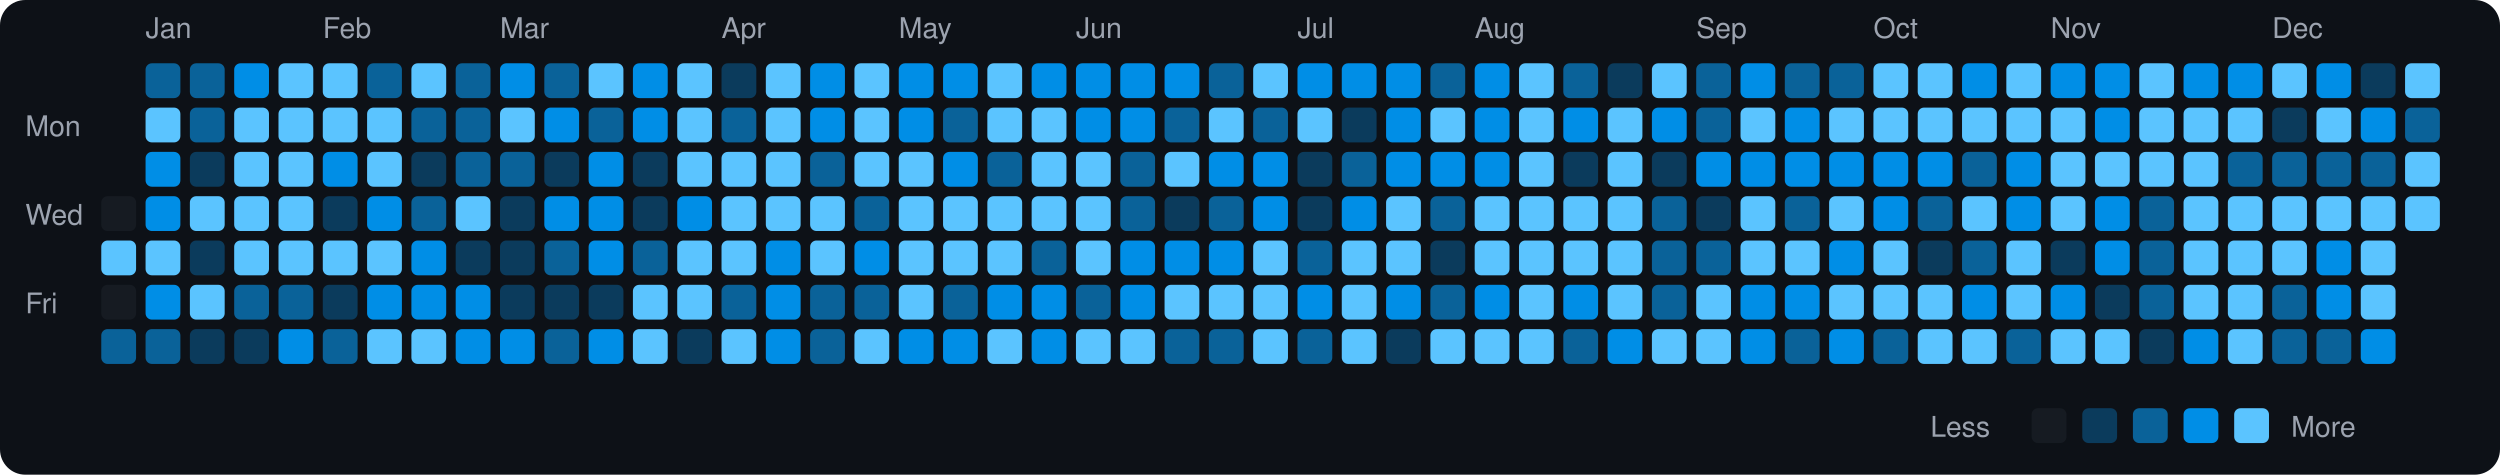
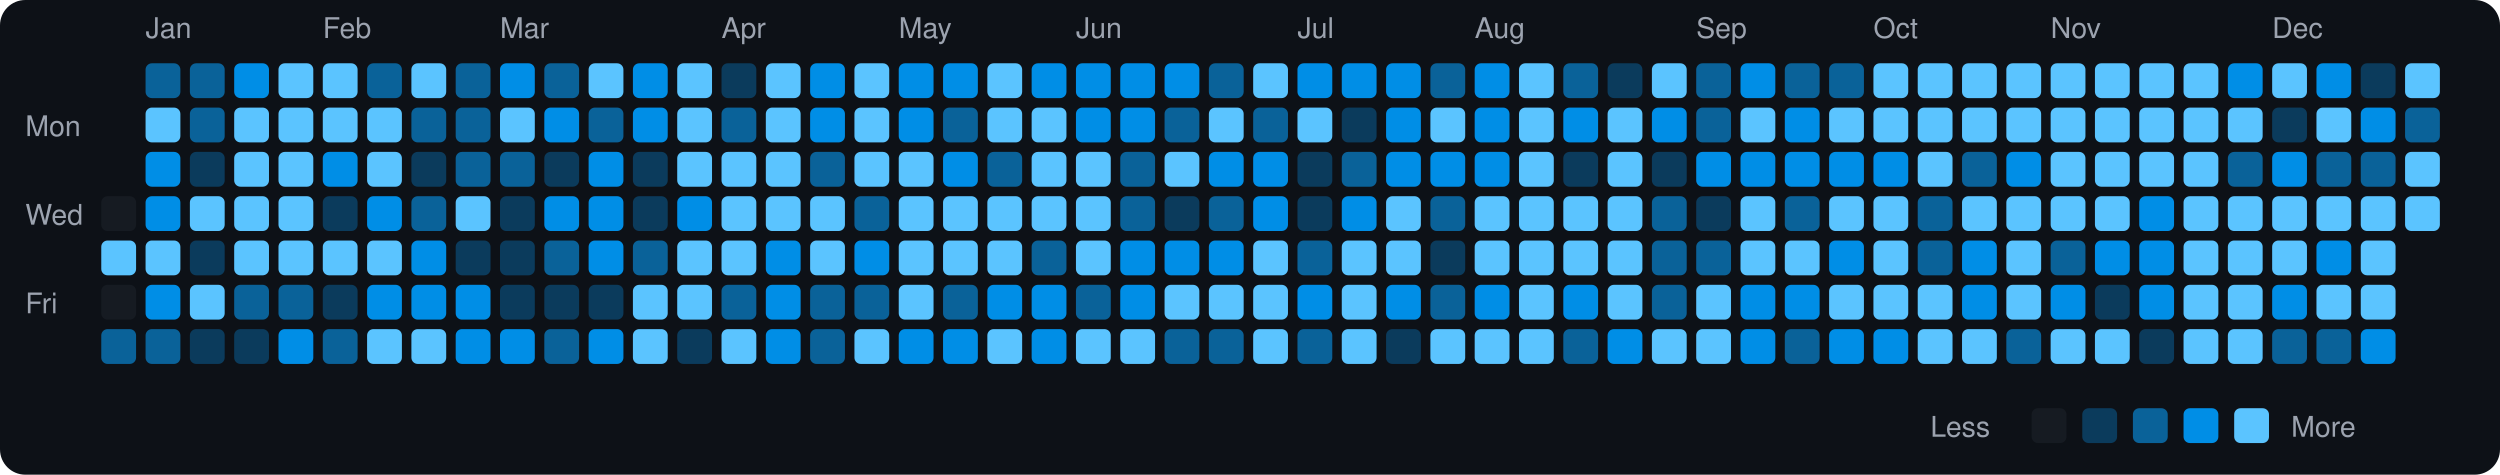
<svg xmlns="http://www.w3.org/2000/svg" viewBox="0 0 790 150" width="790" height="150">
  <rect width="790" height="150" fill="#0d1117" rx="8" ry="8" />
  <text x="8" y="43" fill="#9ca3af" font-size="9" font-family="-apple-system, BlinkMacSystemFont, 'Segoe UI', Helvetica, Arial, sans-serif">Mon</text>
  <text x="8" y="71" fill="#9ca3af" font-size="9" font-family="-apple-system, BlinkMacSystemFont, 'Segoe UI', Helvetica, Arial, sans-serif">Wed</text>
  <text x="8" y="99" fill="#9ca3af" font-size="9" font-family="-apple-system, BlinkMacSystemFont, 'Segoe UI', Helvetica, Arial, sans-serif">Fri</text>
  <rect x="32" y="62" width="11" height="11" rx="2" ry="2" fill="#161b22">
    </rect>
  <rect x="32" y="76" width="11" height="11" rx="2" ry="2" fill="#5bc4ff">
    </rect>
  <rect x="32" y="90" width="11" height="11" rx="2" ry="2" fill="#161b22">
    </rect>
  <rect x="32" y="104" width="11" height="11" rx="2" ry="2" fill="#0a6299">
    </rect>
  <text x="46" y="12" fill="#9ca3af" font-size="9" font-family="-apple-system, BlinkMacSystemFont, 'Segoe UI', Helvetica, Arial, sans-serif">Jan</text>
  <rect x="46" y="20" width="11" height="11" rx="2" ry="2" fill="#0a6299">
    </rect>
  <rect x="46" y="34" width="11" height="11" rx="2" ry="2" fill="#5bc4ff">
    </rect>
  <rect x="46" y="48" width="11" height="11" rx="2" ry="2" fill="#008ee6">
    </rect>
  <rect x="46" y="62" width="11" height="11" rx="2" ry="2" fill="#008ee6">
    </rect>
  <rect x="46" y="76" width="11" height="11" rx="2" ry="2" fill="#5bc4ff">
    </rect>
  <rect x="46" y="90" width="11" height="11" rx="2" ry="2" fill="#008ee6">
    </rect>
  <rect x="46" y="104" width="11" height="11" rx="2" ry="2" fill="#0a6299">
    </rect>
  <rect x="60" y="20" width="11" height="11" rx="2" ry="2" fill="#0a6299">
    </rect>
  <rect x="60" y="34" width="11" height="11" rx="2" ry="2" fill="#0a6299">
    </rect>
  <rect x="60" y="48" width="11" height="11" rx="2" ry="2" fill="#0b3b5c">
    </rect>
  <rect x="60" y="62" width="11" height="11" rx="2" ry="2" fill="#5bc4ff">
    </rect>
  <rect x="60" y="76" width="11" height="11" rx="2" ry="2" fill="#0b3b5c">
    </rect>
  <rect x="60" y="90" width="11" height="11" rx="2" ry="2" fill="#5bc4ff">
    </rect>
  <rect x="60" y="104" width="11" height="11" rx="2" ry="2" fill="#0b3b5c">
    </rect>
  <rect x="74" y="20" width="11" height="11" rx="2" ry="2" fill="#008ee6">
    </rect>
  <rect x="74" y="34" width="11" height="11" rx="2" ry="2" fill="#5bc4ff">
    </rect>
  <rect x="74" y="48" width="11" height="11" rx="2" ry="2" fill="#5bc4ff">
    </rect>
  <rect x="74" y="62" width="11" height="11" rx="2" ry="2" fill="#5bc4ff">
    </rect>
  <rect x="74" y="76" width="11" height="11" rx="2" ry="2" fill="#5bc4ff">
    </rect>
  <rect x="74" y="90" width="11" height="11" rx="2" ry="2" fill="#0a6299">
    </rect>
  <rect x="74" y="104" width="11" height="11" rx="2" ry="2" fill="#0b3b5c">
    </rect>
  <rect x="88" y="20" width="11" height="11" rx="2" ry="2" fill="#5bc4ff">
    </rect>
  <rect x="88" y="34" width="11" height="11" rx="2" ry="2" fill="#5bc4ff">
    </rect>
  <rect x="88" y="48" width="11" height="11" rx="2" ry="2" fill="#5bc4ff">
    </rect>
  <rect x="88" y="62" width="11" height="11" rx="2" ry="2" fill="#5bc4ff">
    </rect>
  <rect x="88" y="76" width="11" height="11" rx="2" ry="2" fill="#5bc4ff">
    </rect>
  <rect x="88" y="90" width="11" height="11" rx="2" ry="2" fill="#0a6299">
    </rect>
  <rect x="88" y="104" width="11" height="11" rx="2" ry="2" fill="#008ee6">
    </rect>
  <text x="102" y="12" fill="#9ca3af" font-size="9" font-family="-apple-system, BlinkMacSystemFont, 'Segoe UI', Helvetica, Arial, sans-serif">Feb</text>
  <rect x="102" y="20" width="11" height="11" rx="2" ry="2" fill="#5bc4ff">
    </rect>
  <rect x="102" y="34" width="11" height="11" rx="2" ry="2" fill="#5bc4ff">
    </rect>
  <rect x="102" y="48" width="11" height="11" rx="2" ry="2" fill="#008ee6">
    </rect>
  <rect x="102" y="62" width="11" height="11" rx="2" ry="2" fill="#0b3b5c">
    </rect>
  <rect x="102" y="76" width="11" height="11" rx="2" ry="2" fill="#5bc4ff">
    </rect>
  <rect x="102" y="90" width="11" height="11" rx="2" ry="2" fill="#0b3b5c">
    </rect>
  <rect x="102" y="104" width="11" height="11" rx="2" ry="2" fill="#0a6299">
    </rect>
  <rect x="116" y="20" width="11" height="11" rx="2" ry="2" fill="#0a6299">
    </rect>
  <rect x="116" y="34" width="11" height="11" rx="2" ry="2" fill="#5bc4ff">
    </rect>
  <rect x="116" y="48" width="11" height="11" rx="2" ry="2" fill="#5bc4ff">
    </rect>
  <rect x="116" y="62" width="11" height="11" rx="2" ry="2" fill="#008ee6">
    </rect>
  <rect x="116" y="76" width="11" height="11" rx="2" ry="2" fill="#5bc4ff">
    </rect>
  <rect x="116" y="90" width="11" height="11" rx="2" ry="2" fill="#008ee6">
    </rect>
  <rect x="116" y="104" width="11" height="11" rx="2" ry="2" fill="#5bc4ff">
    </rect>
  <rect x="130" y="20" width="11" height="11" rx="2" ry="2" fill="#5bc4ff">
    </rect>
  <rect x="130" y="34" width="11" height="11" rx="2" ry="2" fill="#0a6299">
    </rect>
  <rect x="130" y="48" width="11" height="11" rx="2" ry="2" fill="#0b3b5c">
    </rect>
  <rect x="130" y="62" width="11" height="11" rx="2" ry="2" fill="#0a6299">
    </rect>
  <rect x="130" y="76" width="11" height="11" rx="2" ry="2" fill="#008ee6">
    </rect>
  <rect x="130" y="90" width="11" height="11" rx="2" ry="2" fill="#008ee6">
    </rect>
  <rect x="130" y="104" width="11" height="11" rx="2" ry="2" fill="#5bc4ff">
    </rect>
  <rect x="144" y="20" width="11" height="11" rx="2" ry="2" fill="#0a6299">
    </rect>
  <rect x="144" y="34" width="11" height="11" rx="2" ry="2" fill="#0a6299">
    </rect>
  <rect x="144" y="48" width="11" height="11" rx="2" ry="2" fill="#0a6299">
    </rect>
  <rect x="144" y="62" width="11" height="11" rx="2" ry="2" fill="#5bc4ff">
    </rect>
  <rect x="144" y="76" width="11" height="11" rx="2" ry="2" fill="#0b3b5c">
    </rect>
  <rect x="144" y="90" width="11" height="11" rx="2" ry="2" fill="#008ee6">
    </rect>
  <rect x="144" y="104" width="11" height="11" rx="2" ry="2" fill="#008ee6">
    </rect>
  <text x="158" y="12" fill="#9ca3af" font-size="9" font-family="-apple-system, BlinkMacSystemFont, 'Segoe UI', Helvetica, Arial, sans-serif">Mar</text>
  <rect x="158" y="20" width="11" height="11" rx="2" ry="2" fill="#008ee6">
    </rect>
  <rect x="158" y="34" width="11" height="11" rx="2" ry="2" fill="#5bc4ff">
    </rect>
  <rect x="158" y="48" width="11" height="11" rx="2" ry="2" fill="#0a6299">
    </rect>
  <rect x="158" y="62" width="11" height="11" rx="2" ry="2" fill="#0b3b5c">
    </rect>
  <rect x="158" y="76" width="11" height="11" rx="2" ry="2" fill="#0b3b5c">
    </rect>
  <rect x="158" y="90" width="11" height="11" rx="2" ry="2" fill="#0b3b5c">
    </rect>
  <rect x="158" y="104" width="11" height="11" rx="2" ry="2" fill="#008ee6">
    </rect>
  <rect x="172" y="20" width="11" height="11" rx="2" ry="2" fill="#0a6299">
    </rect>
  <rect x="172" y="34" width="11" height="11" rx="2" ry="2" fill="#008ee6">
    </rect>
  <rect x="172" y="48" width="11" height="11" rx="2" ry="2" fill="#0b3b5c">
    </rect>
  <rect x="172" y="62" width="11" height="11" rx="2" ry="2" fill="#008ee6">
    </rect>
  <rect x="172" y="76" width="11" height="11" rx="2" ry="2" fill="#0a6299">
    </rect>
  <rect x="172" y="90" width="11" height="11" rx="2" ry="2" fill="#0b3b5c">
    </rect>
  <rect x="172" y="104" width="11" height="11" rx="2" ry="2" fill="#0a6299">
    </rect>
  <rect x="186" y="20" width="11" height="11" rx="2" ry="2" fill="#5bc4ff">
    </rect>
  <rect x="186" y="34" width="11" height="11" rx="2" ry="2" fill="#0a6299">
    </rect>
  <rect x="186" y="48" width="11" height="11" rx="2" ry="2" fill="#008ee6">
    </rect>
  <rect x="186" y="62" width="11" height="11" rx="2" ry="2" fill="#008ee6">
    </rect>
  <rect x="186" y="76" width="11" height="11" rx="2" ry="2" fill="#008ee6">
    </rect>
  <rect x="186" y="90" width="11" height="11" rx="2" ry="2" fill="#0b3b5c">
    </rect>
  <rect x="186" y="104" width="11" height="11" rx="2" ry="2" fill="#008ee6">
    </rect>
  <rect x="200" y="20" width="11" height="11" rx="2" ry="2" fill="#008ee6">
    </rect>
  <rect x="200" y="34" width="11" height="11" rx="2" ry="2" fill="#008ee6">
    </rect>
  <rect x="200" y="48" width="11" height="11" rx="2" ry="2" fill="#0b3b5c">
    </rect>
  <rect x="200" y="62" width="11" height="11" rx="2" ry="2" fill="#0b3b5c">
    </rect>
  <rect x="200" y="76" width="11" height="11" rx="2" ry="2" fill="#0a6299">
    </rect>
  <rect x="200" y="90" width="11" height="11" rx="2" ry="2" fill="#5bc4ff">
    </rect>
  <rect x="200" y="104" width="11" height="11" rx="2" ry="2" fill="#5bc4ff">
    </rect>
  <rect x="214" y="20" width="11" height="11" rx="2" ry="2" fill="#5bc4ff">
    </rect>
  <rect x="214" y="34" width="11" height="11" rx="2" ry="2" fill="#5bc4ff">
    </rect>
  <rect x="214" y="48" width="11" height="11" rx="2" ry="2" fill="#5bc4ff">
    </rect>
  <rect x="214" y="62" width="11" height="11" rx="2" ry="2" fill="#008ee6">
    </rect>
  <rect x="214" y="76" width="11" height="11" rx="2" ry="2" fill="#5bc4ff">
    </rect>
  <rect x="214" y="90" width="11" height="11" rx="2" ry="2" fill="#5bc4ff">
    </rect>
  <rect x="214" y="104" width="11" height="11" rx="2" ry="2" fill="#0b3b5c">
    </rect>
  <text x="228" y="12" fill="#9ca3af" font-size="9" font-family="-apple-system, BlinkMacSystemFont, 'Segoe UI', Helvetica, Arial, sans-serif">Apr</text>
  <rect x="228" y="20" width="11" height="11" rx="2" ry="2" fill="#0b3b5c">
    </rect>
  <rect x="228" y="34" width="11" height="11" rx="2" ry="2" fill="#0a6299">
    </rect>
  <rect x="228" y="48" width="11" height="11" rx="2" ry="2" fill="#5bc4ff">
    </rect>
  <rect x="228" y="62" width="11" height="11" rx="2" ry="2" fill="#5bc4ff">
    </rect>
  <rect x="228" y="76" width="11" height="11" rx="2" ry="2" fill="#5bc4ff">
    </rect>
  <rect x="228" y="90" width="11" height="11" rx="2" ry="2" fill="#0a6299">
    </rect>
  <rect x="228" y="104" width="11" height="11" rx="2" ry="2" fill="#5bc4ff">
    </rect>
  <rect x="242" y="20" width="11" height="11" rx="2" ry="2" fill="#5bc4ff">
    </rect>
  <rect x="242" y="34" width="11" height="11" rx="2" ry="2" fill="#5bc4ff">
    </rect>
  <rect x="242" y="48" width="11" height="11" rx="2" ry="2" fill="#5bc4ff">
    </rect>
  <rect x="242" y="62" width="11" height="11" rx="2" ry="2" fill="#5bc4ff">
    </rect>
  <rect x="242" y="76" width="11" height="11" rx="2" ry="2" fill="#008ee6">
    </rect>
  <rect x="242" y="90" width="11" height="11" rx="2" ry="2" fill="#008ee6">
    </rect>
  <rect x="242" y="104" width="11" height="11" rx="2" ry="2" fill="#008ee6">
    </rect>
  <rect x="256" y="20" width="11" height="11" rx="2" ry="2" fill="#008ee6">
    </rect>
  <rect x="256" y="34" width="11" height="11" rx="2" ry="2" fill="#008ee6">
    </rect>
  <rect x="256" y="48" width="11" height="11" rx="2" ry="2" fill="#0a6299">
    </rect>
  <rect x="256" y="62" width="11" height="11" rx="2" ry="2" fill="#5bc4ff">
    </rect>
  <rect x="256" y="76" width="11" height="11" rx="2" ry="2" fill="#5bc4ff">
    </rect>
  <rect x="256" y="90" width="11" height="11" rx="2" ry="2" fill="#0a6299">
    </rect>
  <rect x="256" y="104" width="11" height="11" rx="2" ry="2" fill="#0a6299">
    </rect>
  <rect x="270" y="20" width="11" height="11" rx="2" ry="2" fill="#5bc4ff">
    </rect>
  <rect x="270" y="34" width="11" height="11" rx="2" ry="2" fill="#5bc4ff">
    </rect>
  <rect x="270" y="48" width="11" height="11" rx="2" ry="2" fill="#5bc4ff">
    </rect>
  <rect x="270" y="62" width="11" height="11" rx="2" ry="2" fill="#0a6299">
    </rect>
  <rect x="270" y="76" width="11" height="11" rx="2" ry="2" fill="#008ee6">
    </rect>
  <rect x="270" y="90" width="11" height="11" rx="2" ry="2" fill="#0a6299">
    </rect>
  <rect x="270" y="104" width="11" height="11" rx="2" ry="2" fill="#5bc4ff">
    </rect>
  <text x="284" y="12" fill="#9ca3af" font-size="9" font-family="-apple-system, BlinkMacSystemFont, 'Segoe UI', Helvetica, Arial, sans-serif">May</text>
  <rect x="284" y="20" width="11" height="11" rx="2" ry="2" fill="#008ee6">
    </rect>
  <rect x="284" y="34" width="11" height="11" rx="2" ry="2" fill="#008ee6">
    </rect>
  <rect x="284" y="48" width="11" height="11" rx="2" ry="2" fill="#5bc4ff">
    </rect>
  <rect x="284" y="62" width="11" height="11" rx="2" ry="2" fill="#5bc4ff">
    </rect>
  <rect x="284" y="76" width="11" height="11" rx="2" ry="2" fill="#5bc4ff">
    </rect>
  <rect x="284" y="90" width="11" height="11" rx="2" ry="2" fill="#5bc4ff">
    </rect>
  <rect x="284" y="104" width="11" height="11" rx="2" ry="2" fill="#008ee6">
    </rect>
  <rect x="298" y="20" width="11" height="11" rx="2" ry="2" fill="#008ee6">
    </rect>
  <rect x="298" y="34" width="11" height="11" rx="2" ry="2" fill="#0a6299">
    </rect>
  <rect x="298" y="48" width="11" height="11" rx="2" ry="2" fill="#008ee6">
    </rect>
  <rect x="298" y="62" width="11" height="11" rx="2" ry="2" fill="#5bc4ff">
    </rect>
  <rect x="298" y="76" width="11" height="11" rx="2" ry="2" fill="#5bc4ff">
    </rect>
  <rect x="298" y="90" width="11" height="11" rx="2" ry="2" fill="#0a6299">
    </rect>
  <rect x="298" y="104" width="11" height="11" rx="2" ry="2" fill="#008ee6">
    </rect>
  <rect x="312" y="20" width="11" height="11" rx="2" ry="2" fill="#5bc4ff">
    </rect>
  <rect x="312" y="34" width="11" height="11" rx="2" ry="2" fill="#5bc4ff">
    </rect>
  <rect x="312" y="48" width="11" height="11" rx="2" ry="2" fill="#0a6299">
    </rect>
  <rect x="312" y="62" width="11" height="11" rx="2" ry="2" fill="#5bc4ff">
    </rect>
  <rect x="312" y="76" width="11" height="11" rx="2" ry="2" fill="#5bc4ff">
    </rect>
  <rect x="312" y="90" width="11" height="11" rx="2" ry="2" fill="#008ee6">
    </rect>
  <rect x="312" y="104" width="11" height="11" rx="2" ry="2" fill="#5bc4ff">
    </rect>
  <rect x="326" y="20" width="11" height="11" rx="2" ry="2" fill="#008ee6">
    </rect>
  <rect x="326" y="34" width="11" height="11" rx="2" ry="2" fill="#5bc4ff">
    </rect>
  <rect x="326" y="48" width="11" height="11" rx="2" ry="2" fill="#5bc4ff">
    </rect>
  <rect x="326" y="62" width="11" height="11" rx="2" ry="2" fill="#5bc4ff">
    </rect>
  <rect x="326" y="76" width="11" height="11" rx="2" ry="2" fill="#0a6299">
    </rect>
  <rect x="326" y="90" width="11" height="11" rx="2" ry="2" fill="#008ee6">
    </rect>
  <rect x="326" y="104" width="11" height="11" rx="2" ry="2" fill="#008ee6">
    </rect>
  <text x="340" y="12" fill="#9ca3af" font-size="9" font-family="-apple-system, BlinkMacSystemFont, 'Segoe UI', Helvetica, Arial, sans-serif">Jun</text>
  <rect x="340" y="20" width="11" height="11" rx="2" ry="2" fill="#008ee6">
    </rect>
  <rect x="340" y="34" width="11" height="11" rx="2" ry="2" fill="#008ee6">
    </rect>
  <rect x="340" y="48" width="11" height="11" rx="2" ry="2" fill="#5bc4ff">
    </rect>
  <rect x="340" y="62" width="11" height="11" rx="2" ry="2" fill="#5bc4ff">
    </rect>
  <rect x="340" y="76" width="11" height="11" rx="2" ry="2" fill="#5bc4ff">
    </rect>
  <rect x="340" y="90" width="11" height="11" rx="2" ry="2" fill="#0a6299">
    </rect>
  <rect x="340" y="104" width="11" height="11" rx="2" ry="2" fill="#5bc4ff">
    </rect>
  <rect x="354" y="20" width="11" height="11" rx="2" ry="2" fill="#008ee6">
    </rect>
  <rect x="354" y="34" width="11" height="11" rx="2" ry="2" fill="#008ee6">
    </rect>
  <rect x="354" y="48" width="11" height="11" rx="2" ry="2" fill="#0a6299">
    </rect>
  <rect x="354" y="62" width="11" height="11" rx="2" ry="2" fill="#0a6299">
    </rect>
  <rect x="354" y="76" width="11" height="11" rx="2" ry="2" fill="#008ee6">
    </rect>
  <rect x="354" y="90" width="11" height="11" rx="2" ry="2" fill="#008ee6">
    </rect>
  <rect x="354" y="104" width="11" height="11" rx="2" ry="2" fill="#5bc4ff">
    </rect>
  <rect x="368" y="20" width="11" height="11" rx="2" ry="2" fill="#008ee6">
    </rect>
  <rect x="368" y="34" width="11" height="11" rx="2" ry="2" fill="#0a6299">
    </rect>
  <rect x="368" y="48" width="11" height="11" rx="2" ry="2" fill="#5bc4ff">
    </rect>
  <rect x="368" y="62" width="11" height="11" rx="2" ry="2" fill="#0b3b5c">
    </rect>
  <rect x="368" y="76" width="11" height="11" rx="2" ry="2" fill="#008ee6">
    </rect>
  <rect x="368" y="90" width="11" height="11" rx="2" ry="2" fill="#5bc4ff">
    </rect>
  <rect x="368" y="104" width="11" height="11" rx="2" ry="2" fill="#0a6299">
    </rect>
  <rect x="382" y="20" width="11" height="11" rx="2" ry="2" fill="#0a6299">
    </rect>
  <rect x="382" y="34" width="11" height="11" rx="2" ry="2" fill="#5bc4ff">
    </rect>
  <rect x="382" y="48" width="11" height="11" rx="2" ry="2" fill="#008ee6">
    </rect>
  <rect x="382" y="62" width="11" height="11" rx="2" ry="2" fill="#0a6299">
    </rect>
  <rect x="382" y="76" width="11" height="11" rx="2" ry="2" fill="#008ee6">
    </rect>
  <rect x="382" y="90" width="11" height="11" rx="2" ry="2" fill="#5bc4ff">
    </rect>
  <rect x="382" y="104" width="11" height="11" rx="2" ry="2" fill="#0a6299">
    </rect>
  <rect x="396" y="20" width="11" height="11" rx="2" ry="2" fill="#5bc4ff">
    </rect>
  <rect x="396" y="34" width="11" height="11" rx="2" ry="2" fill="#0a6299">
    </rect>
  <rect x="396" y="48" width="11" height="11" rx="2" ry="2" fill="#008ee6">
    </rect>
  <rect x="396" y="62" width="11" height="11" rx="2" ry="2" fill="#008ee6">
    </rect>
  <rect x="396" y="76" width="11" height="11" rx="2" ry="2" fill="#5bc4ff">
    </rect>
  <rect x="396" y="90" width="11" height="11" rx="2" ry="2" fill="#5bc4ff">
    </rect>
  <rect x="396" y="104" width="11" height="11" rx="2" ry="2" fill="#5bc4ff">
    </rect>
  <text x="410" y="12" fill="#9ca3af" font-size="9" font-family="-apple-system, BlinkMacSystemFont, 'Segoe UI', Helvetica, Arial, sans-serif">Jul</text>
  <rect x="410" y="20" width="11" height="11" rx="2" ry="2" fill="#008ee6">
    </rect>
  <rect x="410" y="34" width="11" height="11" rx="2" ry="2" fill="#5bc4ff">
    </rect>
  <rect x="410" y="48" width="11" height="11" rx="2" ry="2" fill="#0b3b5c">
    </rect>
  <rect x="410" y="62" width="11" height="11" rx="2" ry="2" fill="#0b3b5c">
    </rect>
  <rect x="410" y="76" width="11" height="11" rx="2" ry="2" fill="#0a6299">
    </rect>
  <rect x="410" y="90" width="11" height="11" rx="2" ry="2" fill="#008ee6">
    </rect>
  <rect x="410" y="104" width="11" height="11" rx="2" ry="2" fill="#0a6299">
    </rect>
  <rect x="424" y="20" width="11" height="11" rx="2" ry="2" fill="#008ee6">
    </rect>
  <rect x="424" y="34" width="11" height="11" rx="2" ry="2" fill="#0b3b5c">
    </rect>
  <rect x="424" y="48" width="11" height="11" rx="2" ry="2" fill="#0a6299">
    </rect>
  <rect x="424" y="62" width="11" height="11" rx="2" ry="2" fill="#008ee6">
    </rect>
  <rect x="424" y="76" width="11" height="11" rx="2" ry="2" fill="#5bc4ff">
    </rect>
  <rect x="424" y="90" width="11" height="11" rx="2" ry="2" fill="#5bc4ff">
    </rect>
  <rect x="424" y="104" width="11" height="11" rx="2" ry="2" fill="#5bc4ff">
    </rect>
  <rect x="438" y="20" width="11" height="11" rx="2" ry="2" fill="#008ee6">
    </rect>
  <rect x="438" y="34" width="11" height="11" rx="2" ry="2" fill="#008ee6">
    </rect>
  <rect x="438" y="48" width="11" height="11" rx="2" ry="2" fill="#008ee6">
    </rect>
  <rect x="438" y="62" width="11" height="11" rx="2" ry="2" fill="#5bc4ff">
    </rect>
  <rect x="438" y="76" width="11" height="11" rx="2" ry="2" fill="#5bc4ff">
    </rect>
  <rect x="438" y="90" width="11" height="11" rx="2" ry="2" fill="#008ee6">
    </rect>
  <rect x="438" y="104" width="11" height="11" rx="2" ry="2" fill="#0b3b5c">
    </rect>
  <rect x="452" y="20" width="11" height="11" rx="2" ry="2" fill="#0a6299">
    </rect>
  <rect x="452" y="34" width="11" height="11" rx="2" ry="2" fill="#5bc4ff">
    </rect>
  <rect x="452" y="48" width="11" height="11" rx="2" ry="2" fill="#008ee6">
    </rect>
  <rect x="452" y="62" width="11" height="11" rx="2" ry="2" fill="#0a6299">
    </rect>
  <rect x="452" y="76" width="11" height="11" rx="2" ry="2" fill="#0b3b5c">
    </rect>
  <rect x="452" y="90" width="11" height="11" rx="2" ry="2" fill="#0a6299">
    </rect>
  <rect x="452" y="104" width="11" height="11" rx="2" ry="2" fill="#5bc4ff">
    </rect>
  <text x="466" y="12" fill="#9ca3af" font-size="9" font-family="-apple-system, BlinkMacSystemFont, 'Segoe UI', Helvetica, Arial, sans-serif">Aug</text>
  <rect x="466" y="20" width="11" height="11" rx="2" ry="2" fill="#008ee6">
    </rect>
  <rect x="466" y="34" width="11" height="11" rx="2" ry="2" fill="#008ee6">
    </rect>
  <rect x="466" y="48" width="11" height="11" rx="2" ry="2" fill="#008ee6">
    </rect>
  <rect x="466" y="62" width="11" height="11" rx="2" ry="2" fill="#5bc4ff">
    </rect>
  <rect x="466" y="76" width="11" height="11" rx="2" ry="2" fill="#5bc4ff">
    </rect>
  <rect x="466" y="90" width="11" height="11" rx="2" ry="2" fill="#008ee6">
    </rect>
  <rect x="466" y="104" width="11" height="11" rx="2" ry="2" fill="#5bc4ff">
    </rect>
  <rect x="480" y="20" width="11" height="11" rx="2" ry="2" fill="#5bc4ff">
    </rect>
  <rect x="480" y="34" width="11" height="11" rx="2" ry="2" fill="#5bc4ff">
    </rect>
  <rect x="480" y="48" width="11" height="11" rx="2" ry="2" fill="#5bc4ff">
    </rect>
  <rect x="480" y="62" width="11" height="11" rx="2" ry="2" fill="#5bc4ff">
    </rect>
  <rect x="480" y="76" width="11" height="11" rx="2" ry="2" fill="#5bc4ff">
    </rect>
  <rect x="480" y="90" width="11" height="11" rx="2" ry="2" fill="#5bc4ff">
    </rect>
  <rect x="480" y="104" width="11" height="11" rx="2" ry="2" fill="#5bc4ff">
    </rect>
  <rect x="494" y="20" width="11" height="11" rx="2" ry="2" fill="#0a6299">
    </rect>
  <rect x="494" y="34" width="11" height="11" rx="2" ry="2" fill="#008ee6">
    </rect>
  <rect x="494" y="48" width="11" height="11" rx="2" ry="2" fill="#0b3b5c">
    </rect>
  <rect x="494" y="62" width="11" height="11" rx="2" ry="2" fill="#5bc4ff">
    </rect>
  <rect x="494" y="76" width="11" height="11" rx="2" ry="2" fill="#5bc4ff">
    </rect>
  <rect x="494" y="90" width="11" height="11" rx="2" ry="2" fill="#008ee6">
    </rect>
  <rect x="494" y="104" width="11" height="11" rx="2" ry="2" fill="#0a6299">
    </rect>
  <rect x="508" y="20" width="11" height="11" rx="2" ry="2" fill="#0b3b5c">
    </rect>
  <rect x="508" y="34" width="11" height="11" rx="2" ry="2" fill="#5bc4ff">
    </rect>
  <rect x="508" y="48" width="11" height="11" rx="2" ry="2" fill="#5bc4ff">
    </rect>
  <rect x="508" y="62" width="11" height="11" rx="2" ry="2" fill="#5bc4ff">
    </rect>
  <rect x="508" y="76" width="11" height="11" rx="2" ry="2" fill="#5bc4ff">
    </rect>
  <rect x="508" y="90" width="11" height="11" rx="2" ry="2" fill="#5bc4ff">
    </rect>
  <rect x="508" y="104" width="11" height="11" rx="2" ry="2" fill="#008ee6">
    </rect>
  <rect x="522" y="20" width="11" height="11" rx="2" ry="2" fill="#5bc4ff">
    </rect>
  <rect x="522" y="34" width="11" height="11" rx="2" ry="2" fill="#008ee6">
    </rect>
  <rect x="522" y="48" width="11" height="11" rx="2" ry="2" fill="#0b3b5c">
    </rect>
  <rect x="522" y="62" width="11" height="11" rx="2" ry="2" fill="#0a6299">
    </rect>
  <rect x="522" y="76" width="11" height="11" rx="2" ry="2" fill="#0a6299">
    </rect>
  <rect x="522" y="90" width="11" height="11" rx="2" ry="2" fill="#0a6299">
    </rect>
  <rect x="522" y="104" width="11" height="11" rx="2" ry="2" fill="#5bc4ff">
    </rect>
  <text x="536" y="12" fill="#9ca3af" font-size="9" font-family="-apple-system, BlinkMacSystemFont, 'Segoe UI', Helvetica, Arial, sans-serif">Sep</text>
  <rect x="536" y="20" width="11" height="11" rx="2" ry="2" fill="#0a6299">
    </rect>
  <rect x="536" y="34" width="11" height="11" rx="2" ry="2" fill="#0a6299">
    </rect>
  <rect x="536" y="48" width="11" height="11" rx="2" ry="2" fill="#008ee6">
    </rect>
  <rect x="536" y="62" width="11" height="11" rx="2" ry="2" fill="#0b3b5c">
    </rect>
  <rect x="536" y="76" width="11" height="11" rx="2" ry="2" fill="#0a6299">
    </rect>
  <rect x="536" y="90" width="11" height="11" rx="2" ry="2" fill="#5bc4ff">
    </rect>
  <rect x="536" y="104" width="11" height="11" rx="2" ry="2" fill="#5bc4ff">
    </rect>
  <rect x="550" y="20" width="11" height="11" rx="2" ry="2" fill="#008ee6">
    </rect>
  <rect x="550" y="34" width="11" height="11" rx="2" ry="2" fill="#5bc4ff">
    </rect>
  <rect x="550" y="48" width="11" height="11" rx="2" ry="2" fill="#008ee6">
    </rect>
  <rect x="550" y="62" width="11" height="11" rx="2" ry="2" fill="#5bc4ff">
    </rect>
  <rect x="550" y="76" width="11" height="11" rx="2" ry="2" fill="#5bc4ff">
    </rect>
  <rect x="550" y="90" width="11" height="11" rx="2" ry="2" fill="#008ee6">
    </rect>
  <rect x="550" y="104" width="11" height="11" rx="2" ry="2" fill="#008ee6">
    </rect>
  <rect x="564" y="20" width="11" height="11" rx="2" ry="2" fill="#0a6299">
    </rect>
  <rect x="564" y="34" width="11" height="11" rx="2" ry="2" fill="#008ee6">
    </rect>
  <rect x="564" y="48" width="11" height="11" rx="2" ry="2" fill="#008ee6">
    </rect>
  <rect x="564" y="62" width="11" height="11" rx="2" ry="2" fill="#0a6299">
    </rect>
  <rect x="564" y="76" width="11" height="11" rx="2" ry="2" fill="#5bc4ff">
    </rect>
  <rect x="564" y="90" width="11" height="11" rx="2" ry="2" fill="#008ee6">
    </rect>
  <rect x="564" y="104" width="11" height="11" rx="2" ry="2" fill="#0a6299">
    </rect>
  <rect x="578" y="20" width="11" height="11" rx="2" ry="2" fill="#0a6299">
    </rect>
  <rect x="578" y="34" width="11" height="11" rx="2" ry="2" fill="#5bc4ff">
    </rect>
  <rect x="578" y="48" width="11" height="11" rx="2" ry="2" fill="#008ee6">
    </rect>
  <rect x="578" y="62" width="11" height="11" rx="2" ry="2" fill="#5bc4ff">
    </rect>
  <rect x="578" y="76" width="11" height="11" rx="2" ry="2" fill="#008ee6">
    </rect>
  <rect x="578" y="90" width="11" height="11" rx="2" ry="2" fill="#5bc4ff">
    </rect>
  <rect x="578" y="104" width="11" height="11" rx="2" ry="2" fill="#008ee6">
    </rect>
  <text x="592" y="12" fill="#9ca3af" font-size="9" font-family="-apple-system, BlinkMacSystemFont, 'Segoe UI', Helvetica, Arial, sans-serif">Oct</text>
  <rect x="592" y="20" width="11" height="11" rx="2" ry="2" fill="#5bc4ff">
    </rect>
  <rect x="592" y="34" width="11" height="11" rx="2" ry="2" fill="#5bc4ff">
    </rect>
  <rect x="592" y="48" width="11" height="11" rx="2" ry="2" fill="#008ee6">
    </rect>
-   <rect x="592" y="62" width="11" height="11" rx="2" ry="2" fill="#008ee6">
+   <rect x="592" y="62" width="11" height="11" rx="2" ry="2" fill="#5bc4ff">
    </rect>
  <rect x="592" y="76" width="11" height="11" rx="2" ry="2" fill="#5bc4ff">
    </rect>
  <rect x="592" y="90" width="11" height="11" rx="2" ry="2" fill="#5bc4ff">
    </rect>
-   <rect x="592" y="104" width="11" height="11" rx="2" ry="2" fill="#0a6299">
+   <rect x="592" y="104" width="11" height="11" rx="2" ry="2" fill="#008ee6">
    </rect>
  <rect x="606" y="20" width="11" height="11" rx="2" ry="2" fill="#5bc4ff">
    </rect>
  <rect x="606" y="34" width="11" height="11" rx="2" ry="2" fill="#5bc4ff">
    </rect>
-   <rect x="606" y="48" width="11" height="11" rx="2" ry="2" fill="#008ee6">
+   <rect x="606" y="48" width="11" height="11" rx="2" ry="2" fill="#5bc4ff">
    </rect>
  <rect x="606" y="62" width="11" height="11" rx="2" ry="2" fill="#0a6299">
    </rect>
-   <rect x="606" y="76" width="11" height="11" rx="2" ry="2" fill="#0b3b5c">
+   <rect x="606" y="76" width="11" height="11" rx="2" ry="2" fill="#0a6299">
    </rect>
  <rect x="606" y="90" width="11" height="11" rx="2" ry="2" fill="#5bc4ff">
    </rect>
  <rect x="606" y="104" width="11" height="11" rx="2" ry="2" fill="#5bc4ff">
    </rect>
-   <rect x="620" y="20" width="11" height="11" rx="2" ry="2" fill="#008ee6">
+   <rect x="620" y="20" width="11" height="11" rx="2" ry="2" fill="#5bc4ff">
    </rect>
  <rect x="620" y="34" width="11" height="11" rx="2" ry="2" fill="#5bc4ff">
    </rect>
  <rect x="620" y="48" width="11" height="11" rx="2" ry="2" fill="#0a6299">
    </rect>
  <rect x="620" y="62" width="11" height="11" rx="2" ry="2" fill="#5bc4ff">
    </rect>
-   <rect x="620" y="76" width="11" height="11" rx="2" ry="2" fill="#0a6299">
+   <rect x="620" y="76" width="11" height="11" rx="2" ry="2" fill="#008ee6">
    </rect>
  <rect x="620" y="90" width="11" height="11" rx="2" ry="2" fill="#008ee6">
    </rect>
  <rect x="620" y="104" width="11" height="11" rx="2" ry="2" fill="#5bc4ff">
    </rect>
  <rect x="634" y="20" width="11" height="11" rx="2" ry="2" fill="#5bc4ff">
    </rect>
  <rect x="634" y="34" width="11" height="11" rx="2" ry="2" fill="#5bc4ff">
    </rect>
  <rect x="634" y="48" width="11" height="11" rx="2" ry="2" fill="#008ee6">
    </rect>
-   <rect x="634" y="62" width="11" height="11" rx="2" ry="2" fill="#008ee6">
+   <rect x="634" y="62" width="11" height="11" rx="2" ry="2" fill="#5bc4ff">
    </rect>
  <rect x="634" y="76" width="11" height="11" rx="2" ry="2" fill="#5bc4ff">
    </rect>
  <rect x="634" y="90" width="11" height="11" rx="2" ry="2" fill="#5bc4ff">
    </rect>
  <rect x="634" y="104" width="11" height="11" rx="2" ry="2" fill="#0a6299">
    </rect>
  <text x="648" y="12" fill="#9ca3af" font-size="9" font-family="-apple-system, BlinkMacSystemFont, 'Segoe UI', Helvetica, Arial, sans-serif">Nov</text>
-   <rect x="648" y="20" width="11" height="11" rx="2" ry="2" fill="#008ee6">
+   <rect x="648" y="20" width="11" height="11" rx="2" ry="2" fill="#5bc4ff">
    </rect>
  <rect x="648" y="34" width="11" height="11" rx="2" ry="2" fill="#5bc4ff">
    </rect>
  <rect x="648" y="48" width="11" height="11" rx="2" ry="2" fill="#5bc4ff">
    </rect>
  <rect x="648" y="62" width="11" height="11" rx="2" ry="2" fill="#5bc4ff">
    </rect>
-   <rect x="648" y="76" width="11" height="11" rx="2" ry="2" fill="#0b3b5c">
+   <rect x="648" y="76" width="11" height="11" rx="2" ry="2" fill="#0a6299">
    </rect>
  <rect x="648" y="90" width="11" height="11" rx="2" ry="2" fill="#008ee6">
    </rect>
  <rect x="648" y="104" width="11" height="11" rx="2" ry="2" fill="#5bc4ff">
    </rect>
-   <rect x="662" y="20" width="11" height="11" rx="2" ry="2" fill="#008ee6">
-     </rect>
-   <rect x="662" y="34" width="11" height="11" rx="2" ry="2" fill="#008ee6">
+   <rect x="662" y="20" width="11" height="11" rx="2" ry="2" fill="#5bc4ff">
+     </rect>
+   <rect x="662" y="34" width="11" height="11" rx="2" ry="2" fill="#5bc4ff">
    </rect>
  <rect x="662" y="48" width="11" height="11" rx="2" ry="2" fill="#5bc4ff">
    </rect>
-   <rect x="662" y="62" width="11" height="11" rx="2" ry="2" fill="#008ee6">
+   <rect x="662" y="62" width="11" height="11" rx="2" ry="2" fill="#5bc4ff">
    </rect>
  <rect x="662" y="76" width="11" height="11" rx="2" ry="2" fill="#008ee6">
    </rect>
  <rect x="662" y="90" width="11" height="11" rx="2" ry="2" fill="#0b3b5c">
    </rect>
  <rect x="662" y="104" width="11" height="11" rx="2" ry="2" fill="#5bc4ff">
    </rect>
  <rect x="676" y="20" width="11" height="11" rx="2" ry="2" fill="#5bc4ff">
    </rect>
  <rect x="676" y="34" width="11" height="11" rx="2" ry="2" fill="#5bc4ff">
    </rect>
  <rect x="676" y="48" width="11" height="11" rx="2" ry="2" fill="#5bc4ff">
    </rect>
-   <rect x="676" y="62" width="11" height="11" rx="2" ry="2" fill="#0a6299">
-     </rect>
-   <rect x="676" y="76" width="11" height="11" rx="2" ry="2" fill="#0a6299">
-     </rect>
-   <rect x="676" y="90" width="11" height="11" rx="2" ry="2" fill="#0a6299">
+   <rect x="676" y="62" width="11" height="11" rx="2" ry="2" fill="#008ee6">
+     </rect>
+   <rect x="676" y="76" width="11" height="11" rx="2" ry="2" fill="#008ee6">
+     </rect>
+   <rect x="676" y="90" width="11" height="11" rx="2" ry="2" fill="#008ee6">
    </rect>
  <rect x="676" y="104" width="11" height="11" rx="2" ry="2" fill="#0b3b5c">
    </rect>
-   <rect x="690" y="20" width="11" height="11" rx="2" ry="2" fill="#008ee6">
+   <rect x="690" y="20" width="11" height="11" rx="2" ry="2" fill="#5bc4ff">
    </rect>
  <rect x="690" y="34" width="11" height="11" rx="2" ry="2" fill="#5bc4ff">
    </rect>
  <rect x="690" y="48" width="11" height="11" rx="2" ry="2" fill="#5bc4ff">
    </rect>
  <rect x="690" y="62" width="11" height="11" rx="2" ry="2" fill="#5bc4ff">
    </rect>
  <rect x="690" y="76" width="11" height="11" rx="2" ry="2" fill="#5bc4ff">
    </rect>
  <rect x="690" y="90" width="11" height="11" rx="2" ry="2" fill="#5bc4ff">
    </rect>
-   <rect x="690" y="104" width="11" height="11" rx="2" ry="2" fill="#008ee6">
+   <rect x="690" y="104" width="11" height="11" rx="2" ry="2" fill="#5bc4ff">
    </rect>
  <rect x="704" y="20" width="11" height="11" rx="2" ry="2" fill="#008ee6">
    </rect>
  <rect x="704" y="34" width="11" height="11" rx="2" ry="2" fill="#5bc4ff">
    </rect>
  <rect x="704" y="48" width="11" height="11" rx="2" ry="2" fill="#0a6299">
    </rect>
  <rect x="704" y="62" width="11" height="11" rx="2" ry="2" fill="#5bc4ff">
    </rect>
  <rect x="704" y="76" width="11" height="11" rx="2" ry="2" fill="#5bc4ff">
    </rect>
  <rect x="704" y="90" width="11" height="11" rx="2" ry="2" fill="#5bc4ff">
    </rect>
  <rect x="704" y="104" width="11" height="11" rx="2" ry="2" fill="#5bc4ff">
    </rect>
  <text x="718" y="12" fill="#9ca3af" font-size="9" font-family="-apple-system, BlinkMacSystemFont, 'Segoe UI', Helvetica, Arial, sans-serif">Dec</text>
  <rect x="718" y="20" width="11" height="11" rx="2" ry="2" fill="#5bc4ff">
    </rect>
  <rect x="718" y="34" width="11" height="11" rx="2" ry="2" fill="#0b3b5c">
    </rect>
-   <rect x="718" y="48" width="11" height="11" rx="2" ry="2" fill="#0a6299">
+   <rect x="718" y="48" width="11" height="11" rx="2" ry="2" fill="#008ee6">
    </rect>
  <rect x="718" y="62" width="11" height="11" rx="2" ry="2" fill="#5bc4ff">
    </rect>
  <rect x="718" y="76" width="11" height="11" rx="2" ry="2" fill="#5bc4ff">
    </rect>
-   <rect x="718" y="90" width="11" height="11" rx="2" ry="2" fill="#0a6299">
+   <rect x="718" y="90" width="11" height="11" rx="2" ry="2" fill="#008ee6">
    </rect>
  <rect x="718" y="104" width="11" height="11" rx="2" ry="2" fill="#0a6299">
    </rect>
  <rect x="732" y="20" width="11" height="11" rx="2" ry="2" fill="#008ee6">
    </rect>
  <rect x="732" y="34" width="11" height="11" rx="2" ry="2" fill="#5bc4ff">
    </rect>
  <rect x="732" y="48" width="11" height="11" rx="2" ry="2" fill="#0a6299">
    </rect>
  <rect x="732" y="62" width="11" height="11" rx="2" ry="2" fill="#5bc4ff">
    </rect>
  <rect x="732" y="76" width="11" height="11" rx="2" ry="2" fill="#008ee6">
    </rect>
-   <rect x="732" y="90" width="11" height="11" rx="2" ry="2" fill="#008ee6">
+   <rect x="732" y="90" width="11" height="11" rx="2" ry="2" fill="#5bc4ff">
    </rect>
  <rect x="732" y="104" width="11" height="11" rx="2" ry="2" fill="#0a6299">
    </rect>
  <rect x="746" y="20" width="11" height="11" rx="2" ry="2" fill="#0b3b5c">
    </rect>
  <rect x="746" y="34" width="11" height="11" rx="2" ry="2" fill="#008ee6">
    </rect>
  <rect x="746" y="48" width="11" height="11" rx="2" ry="2" fill="#0a6299">
    </rect>
  <rect x="746" y="62" width="11" height="11" rx="2" ry="2" fill="#5bc4ff">
    </rect>
  <rect x="746" y="76" width="11" height="11" rx="2" ry="2" fill="#5bc4ff">
    </rect>
  <rect x="746" y="90" width="11" height="11" rx="2" ry="2" fill="#5bc4ff">
    </rect>
  <rect x="746" y="104" width="11" height="11" rx="2" ry="2" fill="#008ee6">
    </rect>
  <rect x="760" y="20" width="11" height="11" rx="2" ry="2" fill="#5bc4ff">
    </rect>
  <rect x="760" y="34" width="11" height="11" rx="2" ry="2" fill="#0a6299">
    </rect>
  <rect x="760" y="48" width="11" height="11" rx="2" ry="2" fill="#5bc4ff">
    </rect>
  <rect x="760" y="62" width="11" height="11" rx="2" ry="2" fill="#5bc4ff">
    </rect>
  <text x="610" y="138" fill="#9ca3af" font-size="9" font-family="-apple-system, BlinkMacSystemFont, 'Segoe UI', Helvetica, Arial, sans-serif">Less</text>
  <rect x="642" y="129" width="11" height="11" rx="2" ry="2" fill="#161b22" />
  <rect x="658" y="129" width="11" height="11" rx="2" ry="2" fill="#0b3b5c" />
  <rect x="674" y="129" width="11" height="11" rx="2" ry="2" fill="#0a6299" />
  <rect x="690" y="129" width="11" height="11" rx="2" ry="2" fill="#008ee6" />
  <rect x="706" y="129" width="11" height="11" rx="2" ry="2" fill="#5bc4ff" />
  <text x="724" y="138" fill="#9ca3af" font-size="9" font-family="-apple-system, BlinkMacSystemFont, 'Segoe UI', Helvetica, Arial, sans-serif">More</text>
</svg>
